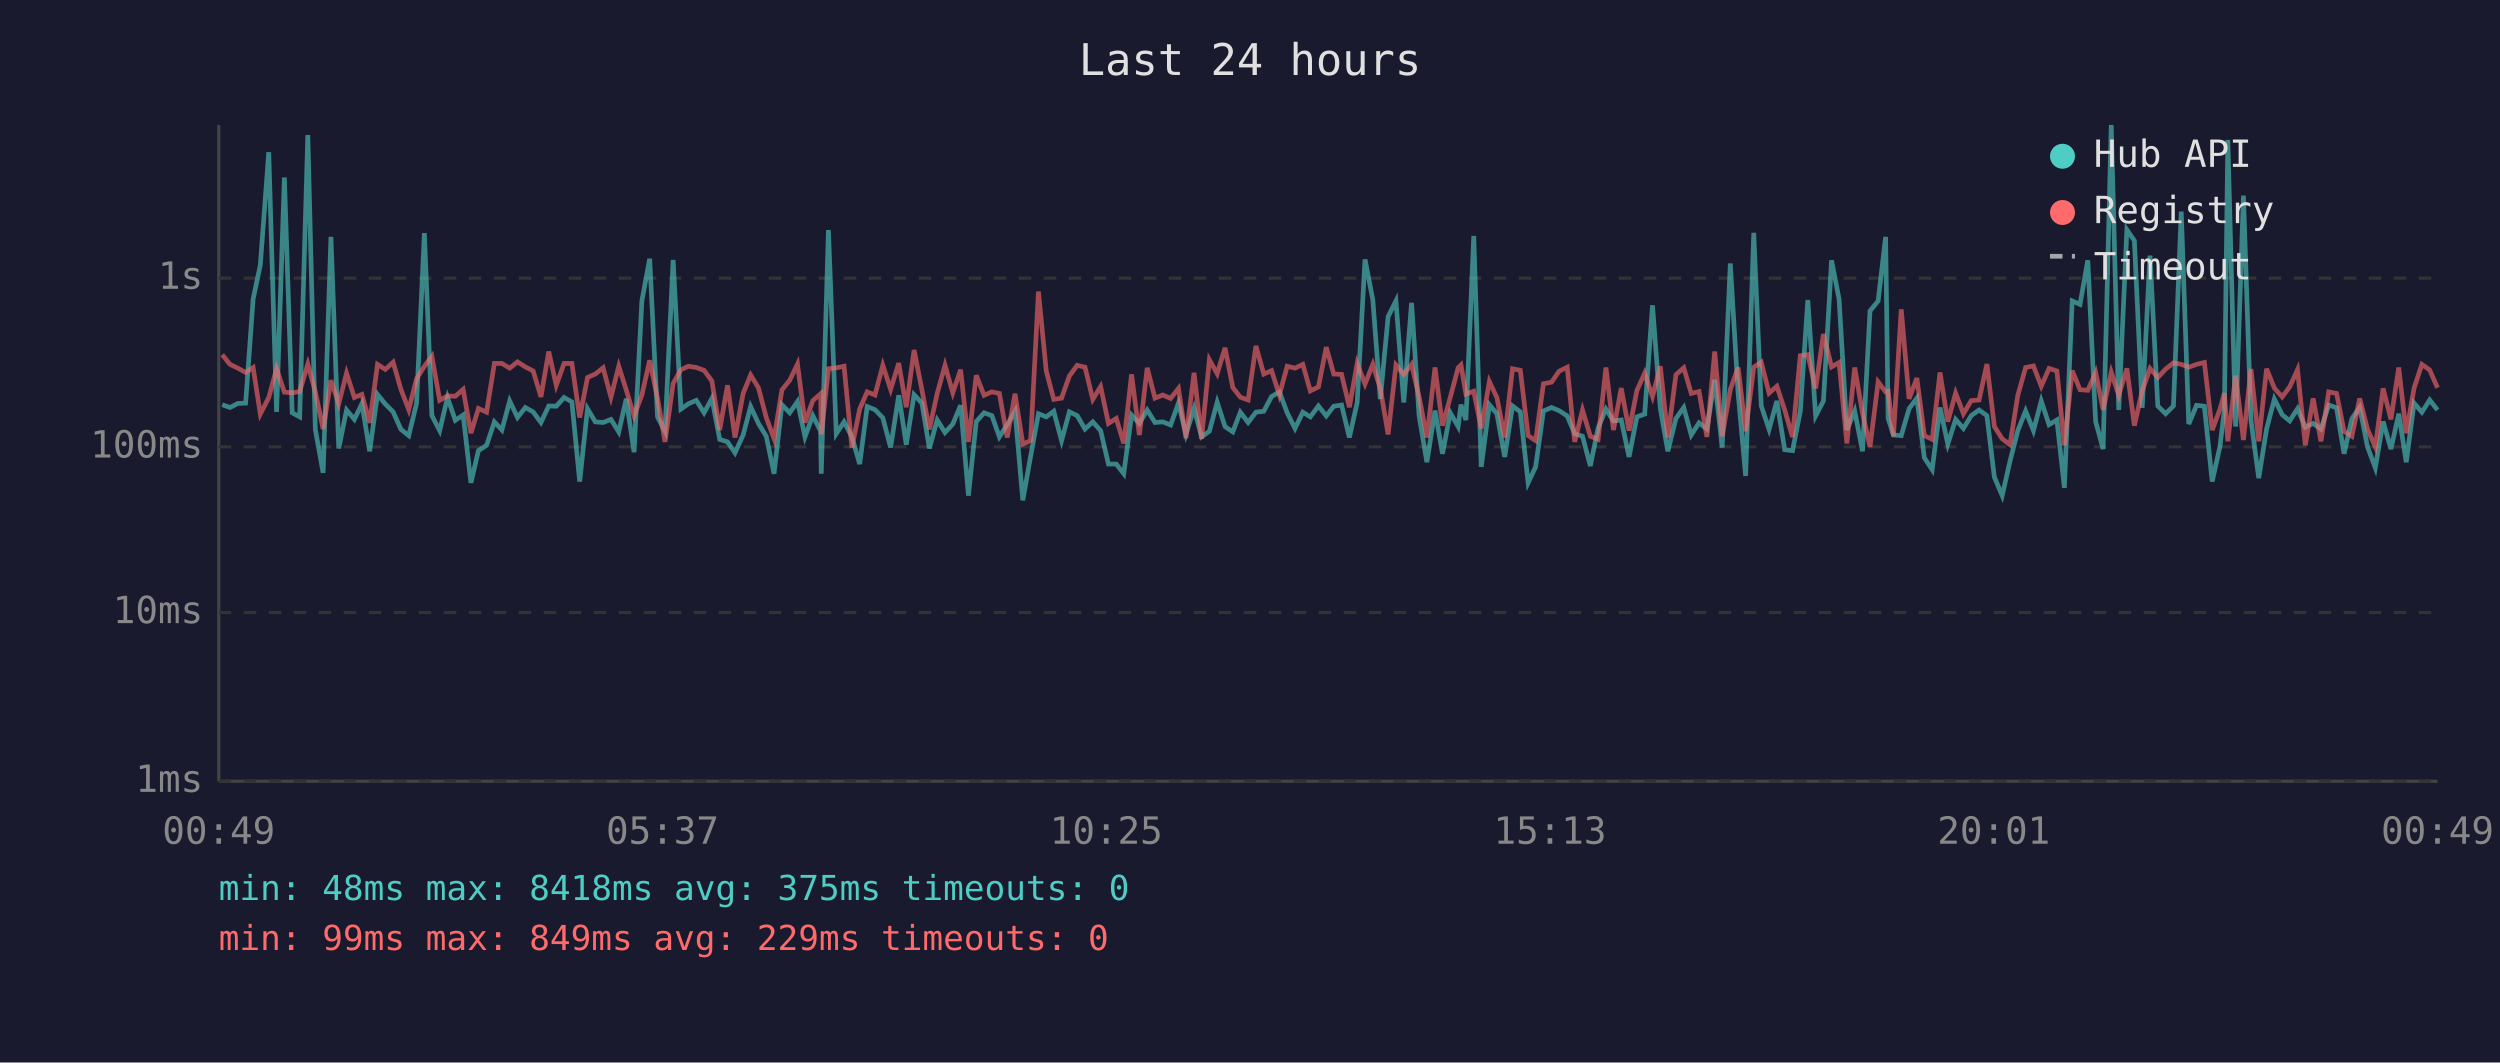
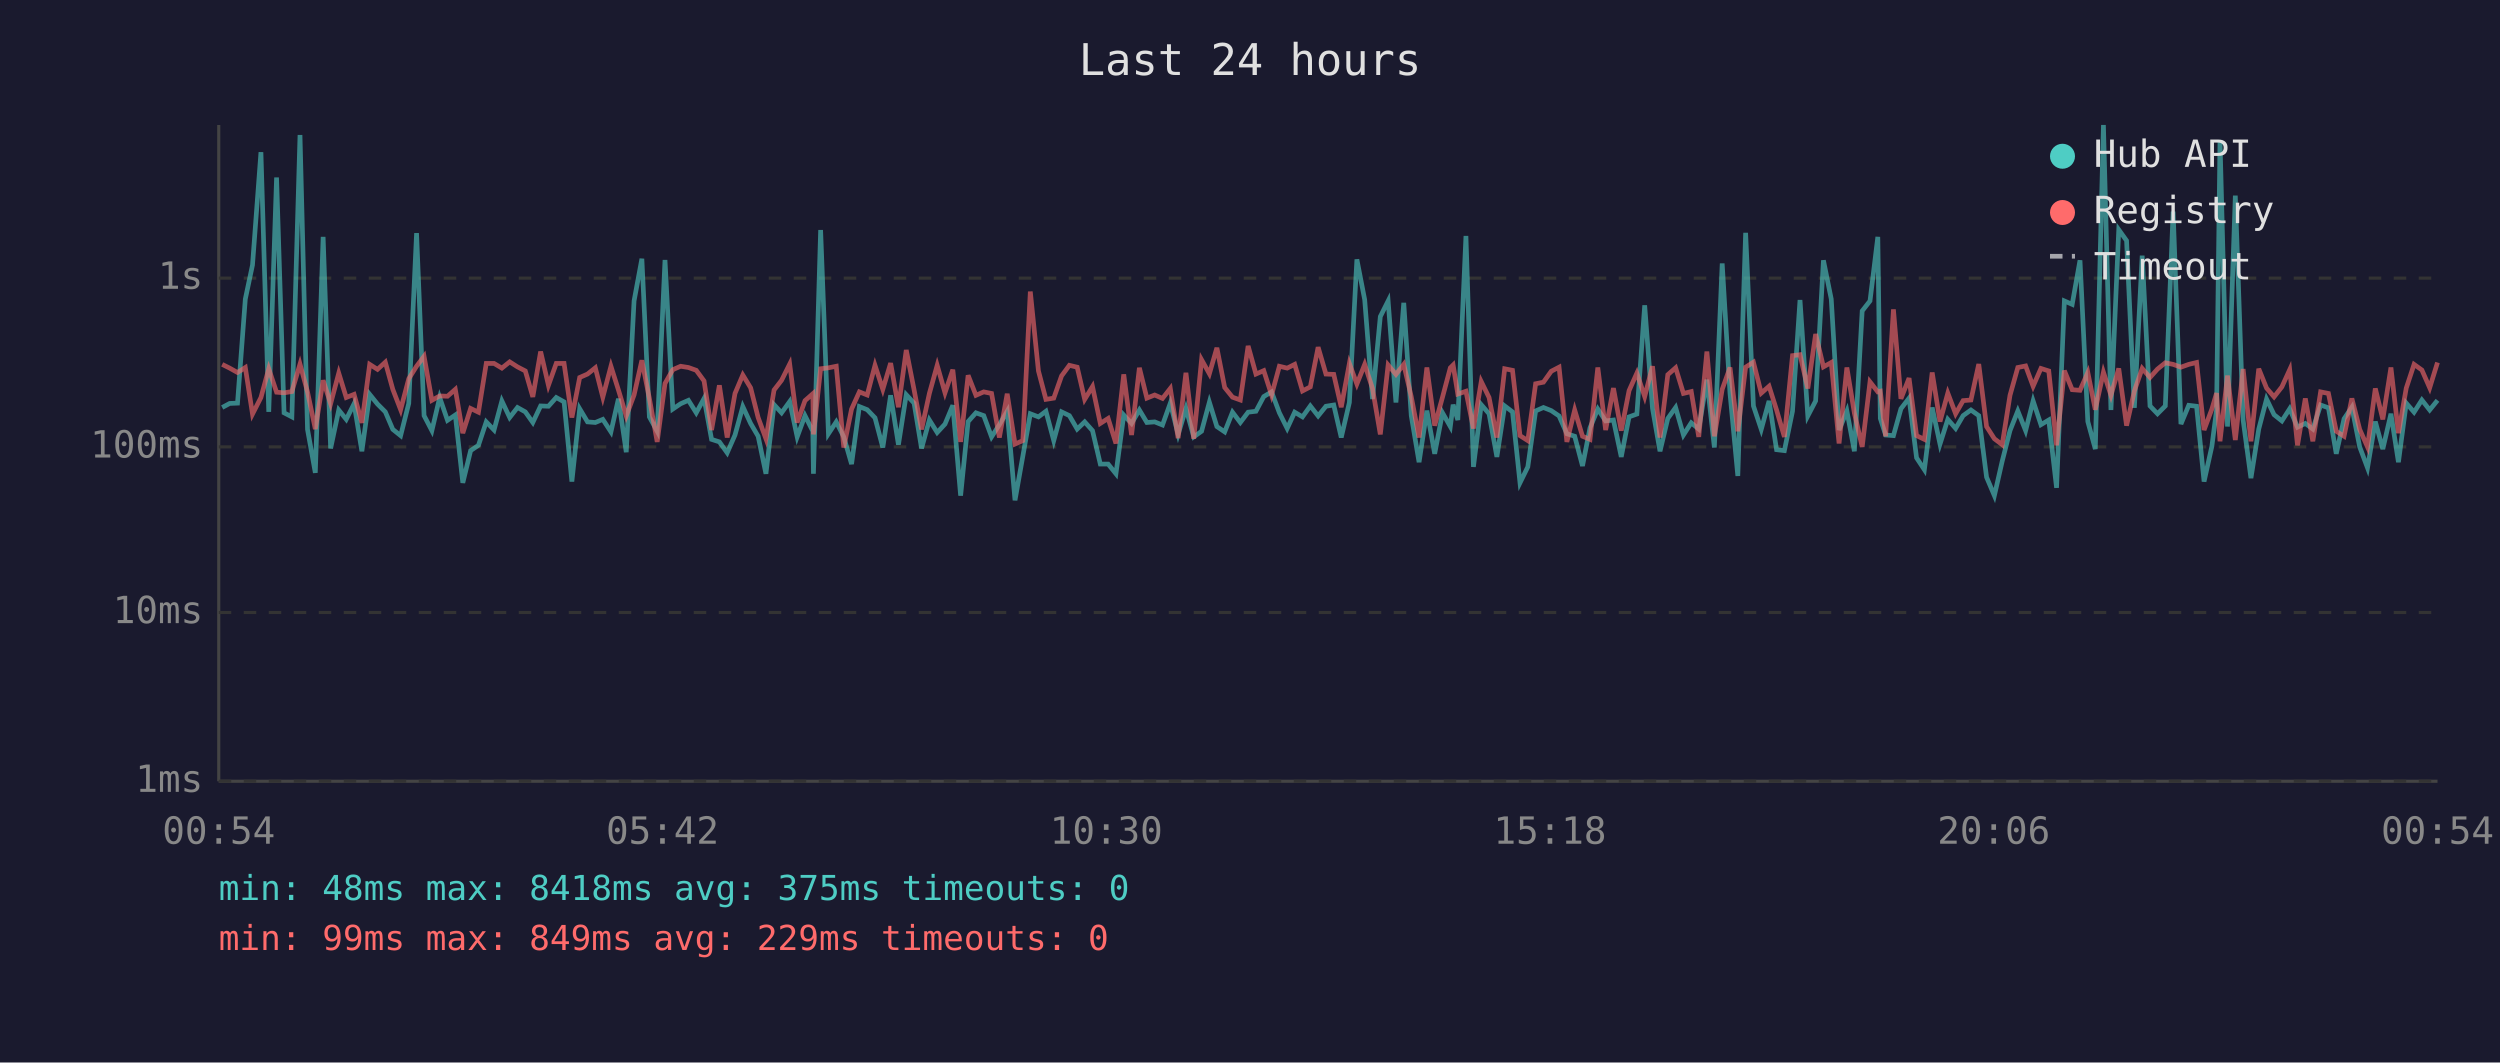
<svg xmlns="http://www.w3.org/2000/svg" viewBox="0 0 800 340" font-family="monospace" font-size="12">
  <rect width="800" height="340" fill="#1a1a2e" />
  <text x="400" y="24" fill="#e0e0e0" font-size="14" text-anchor="middle">Last 24 hours</text>
  <line x1="70" y1="40" x2="70" y2="250" stroke="#444" stroke-width="1" />
  <line x1="70" y1="250" x2="780" y2="250" stroke="#444" stroke-width="1" />
  <line x1="70" y1="250" x2="780" y2="250" stroke="#333" stroke-width="1" stroke-dasharray="4" />
  <text x="65" y="250" fill="#888" text-anchor="end" dominant-baseline="middle">1ms</text>
  <line x1="70" y1="196" x2="780" y2="196" stroke="#333" stroke-width="1" stroke-dasharray="4" />
  <text x="65" y="196" fill="#888" text-anchor="end" dominant-baseline="middle">10ms</text>
  <line x1="70" y1="143" x2="780" y2="143" stroke="#333" stroke-width="1" stroke-dasharray="4" />
  <text x="65" y="143" fill="#888" text-anchor="end" dominant-baseline="middle">100ms</text>
  <line x1="70" y1="89" x2="780" y2="89" stroke="#333" stroke-width="1" stroke-dasharray="4" />
  <text x="65" y="89" fill="#888" text-anchor="end" dominant-baseline="middle">1s</text>
-   <text x="70" y="270" fill="#888" text-anchor="middle">00:49</text>
-   <text x="212" y="270" fill="#888" text-anchor="middle">05:37</text>
-   <text x="354" y="270" fill="#888" text-anchor="middle">10:25</text>
-   <text x="496" y="270" fill="#888" text-anchor="middle">15:13</text>
-   <text x="638" y="270" fill="#888" text-anchor="middle">20:01</text>
-   <text x="780" y="270" fill="#888" text-anchor="middle">00:49</text>
-   <polyline points="71.1,129.5 73.6,130.4 76.1,129.1 78.6,129.0 81.0,95.7 83.3,84.8 86.0,48.7 88.5,131.8 91.0,56.8 93.5,132.1 95.9,133.4 98.5,43.2 100.9,137.4 103.4,151.3 105.9,75.8 108.4,143.5 110.9,131.2 113.4,134.2 115.8,129.2 118.3,144.4 120.8,126.2 123.3,129.3 125.8,131.8 128.3,137.4 130.8,139.4 133.3,129.1 135.8,74.6 138.2,133.0 140.7,137.8 143.2,127.2 145.7,134.5 148.2,132.8 150.7,154.5 153.1,144.2 155.7,142.5 158.2,135.0 160.6,137.6 163.1,128.3 165.6,133.6 168.1,130.4 170.6,131.8 173.1,135.2 175.6,129.9 178.0,130.0 180.5,127.2 183.0,128.6 185.5,154.1 188.0,130.8 190.5,135.0 193.0,135.2 195.5,134.2 198.0,138.2 200.4,127.6 202.9,144.7 205.4,96.3 207.9,82.8 210.4,133.4 212.8,138.0 215.4,83.2 217.9,130.9 220.3,129.2 222.8,128.1 225.3,132.1 227.8,127.5 230.3,140.6 232.8,141.4 235.2,144.9 237.8,139.2 240.2,130.1 242.7,135.5 245.2,139.6 247.7,151.6 250.2,129.5 252.7,132.1 255.2,128.5 257.6,139.8 260.1,133.0 262.6,138.0 262.8,151.6 265.1,73.6 267.6,138.8 270.1,135.0 272.6,139.8 275.1,148.5 277.5,130.1 280.0,131.1 282.5,133.7 285.0,143.2 287.6,126.5 290.0,142.3 292.5,126.3 295.0,129.0 297.4,143.5 299.9,134.4 302.4,138.4 304.9,135.7 307.4,129.7 309.9,158.6 312.4,134.9 314.9,132.1 317.4,133.0 319.8,139.8 322.3,135.9 324.8,131.6 327.3,160.1 329.8,146.0 332.3,132.4 334.8,133.4 337.2,131.6 339.7,141.0 342.2,131.8 344.7,133.0 347.2,137.3 349.7,135.0 352.2,137.8 354.7,148.5 357.2,148.5 359.6,151.6 362.1,132.8 364.6,135.5 367.1,131.2 369.6,135.2 372.1,135.0 374.6,136.0 377.1,129.0 379.5,139.0 382.1,130.7 384.5,139.8 387.0,138.0 389.5,128.7 392.0,136.5 394.5,138.2 396.9,131.9 399.4,135.2 401.9,131.9 404.4,131.6 406.9,126.9 409.4,125.4 411.9,132.1 414.4,137.1 416.9,131.9 419.3,133.4 421.9,129.9 424.4,133.1 426.8,130.0 429.3,129.6 431.8,140.0 434.3,128.8 436.8,83.0 439.3,95.9 441.7,127.7 444.2,101.3 446.7,96.3 449.2,128.8 451.7,96.9 454.1,133.0 456.6,147.9 459.2,131.4 461.6,145.2 464.1,132.1 466.6,136.5 467.5,129.5 469.1,134.4 471.6,75.5 474.0,149.4 476.6,129.5 479.0,132.4 481.5,146.2 484.0,129.9 486.5,131.8 489.0,154.5 491.4,149.4 493.9,131.5 496.5,130.4 498.9,131.4 501.5,133.1 503.9,138.8 506.4,139.6 508.9,149.1 511.4,136.9 513.9,130.9 516.3,134.7 518.8,134.4 521.3,146.2 523.8,133.4 526.3,132.5 528.8,97.7 531.3,130.7 533.7,144.4 536.3,133.9 538.8,130.4 541.2,139.2 543.7,135.3 546.2,137.3 548.7,121.5 551.1,143.2 553.7,84.3 556.2,125.9 558.6,152.3 561.2,74.5 563.6,129.9 566.1,137.4 568.6,128.3 571.1,143.9 573.6,144.2 576.1,131.6 578.5,96.0 581.0,133.1 583.5,128.3 586.1,83.3 588.5,95.7 591.0,137.6 593.5,131.5 596.0,144.4 598.4,99.5 601.0,96.3 603.4,75.8 604.2,133.9 605.9,139.2 608.4,139.4 610.9,130.8 613.4,127.4 615.8,146.5 618.3,150.3 620.8,130.4 623.3,142.1 625.8,134.2 628.3,137.1 630.8,133.0 633.3,131.2 635.8,133.0 638.2,152.7 640.7,158.6 643.2,147.6 645.7,137.8 648.2,131.5 650.7,137.8 653.2,128.3 655.7,135.9 658.2,134.4 660.6,156.1 663.1,96.3 665.6,97.4 668.1,83.3 670.6,134.9 673.0,143.7 675.6,40.0 678.0,131.2 680.6,73.5 683.0,77.0 685.5,130.5 688.0,81.8 690.5,129.9 693.0,132.4 695.5,129.9 698.0,67.7 700.4,135.7 702.9,129.7 705.4,130.0 707.9,154.1 710.4,142.8 711.8,131.1 712.9,44.8 715.4,136.5 717.9,62.6 720.3,134.4 722.8,153.0 725.3,137.3 727.8,127.7 730.3,132.7 732.7,134.7 735.2,130.8 737.7,136.7 740.2,135.5 742.7,137.3 745.2,129.6 747.7,130.5 750.1,145.2 752.6,134.0 755.1,130.3 757.6,143.0 760.1,149.7 762.6,134.9 765.1,143.7 767.6,132.4 770.0,147.9 772.5,129.0 775.0,131.9 777.5,128.0 780.0,131.2" fill="none" stroke="#4ecdc4" stroke-width="1.5" opacity="0.6" />
-   <polyline points="71.1,113.5 73.6,116.6 76.1,117.8 78.6,119.2 81.0,117.6 83.3,132.5 86.0,127.2 88.5,118.0 91.0,125.5 93.5,125.7 95.9,125.3 98.5,116.5 100.9,125.4 103.4,137.3 105.9,121.7 108.4,129.2 110.9,119.4 113.4,127.2 115.8,126.2 118.3,135.3 120.8,116.6 123.3,118.2 125.8,115.9 128.3,124.6 130.8,131.1 133.3,121.2 135.8,117.2 138.2,114.0 140.7,128.1 143.2,126.7 145.7,126.8 148.2,124.6 150.7,138.6 153.1,130.7 155.7,131.9 158.2,116.3 160.6,116.3 163.1,117.8 165.6,115.8 168.1,117.4 170.6,118.7 173.1,127.0 175.6,112.5 178.0,123.3 180.5,116.3 183.0,116.3 185.5,133.6 188.0,120.8 190.5,119.7 193.0,117.7 195.5,127.1 198.0,117.2 200.4,124.8 202.9,133.1 205.4,126.4 207.9,115.3 210.4,127.5 212.8,141.4 215.4,122.7 217.9,118.3 220.3,117.2 222.8,117.6 225.3,118.5 227.8,121.9 230.3,137.6 232.8,123.3 235.2,140.0 237.8,125.9 240.2,120.0 242.7,124.1 245.2,133.6 247.7,140.4 250.2,124.8 252.7,121.7 255.2,116.5 257.6,135.2 260.1,128.2 262.6,126.0 262.8,139.0 265.1,118.0 267.6,117.7 270.1,117.2 272.6,143.2 275.1,130.9 277.5,125.4 280.0,126.4 282.5,116.9 285.0,124.6 287.6,116.2 290.0,130.3 292.5,112.0 295.0,124.7 297.4,137.4 299.9,125.9 302.4,116.9 304.9,125.7 307.4,118.3 309.9,141.4 312.4,120.1 314.9,126.5 317.4,125.4 319.8,125.9 322.3,140.0 324.8,126.0 327.3,142.1 329.8,141.0 332.3,93.3 334.8,118.7 337.2,127.8 339.7,127.4 342.2,120.3 344.7,116.9 347.2,117.5 349.7,127.8 352.2,123.7 354.7,135.5 357.2,133.9 359.6,141.9 362.1,119.8 364.6,139.2 367.1,117.7 369.6,127.4 372.1,126.4 374.6,127.5 377.1,124.3 379.5,140.2 382.1,119.3 384.5,140.4 387.0,115.1 389.5,119.6 392.0,111.3 394.5,124.0 396.9,127.1 399.4,128.0 401.9,110.7 404.4,119.7 406.9,118.6 409.4,126.4 411.9,117.2 414.4,117.8 416.9,116.6 419.3,125.1 421.9,123.8 424.4,111.1 426.8,119.7 429.3,119.8 431.8,130.3 434.3,116.3 436.8,122.9 439.3,116.6 441.7,124.3 444.2,139.0 446.7,116.8 449.2,119.8 451.7,116.6 454.1,126.9 456.6,140.0 459.2,117.6 461.6,136.2 464.1,127.1 466.6,117.7 467.5,116.8 469.1,126.1 471.6,125.2 474.0,137.1 476.6,122.1 479.0,127.2 481.5,140.0 484.0,118.0 486.5,118.5 489.0,139.4 491.4,141.0 493.9,122.8 496.5,122.3 498.9,118.8 501.5,117.5 503.9,141.4 506.4,131.2 508.9,139.6 511.4,140.6 513.9,117.6 516.3,137.6 518.8,124.2 521.3,137.8 523.8,125.0 526.3,119.4 528.8,126.9 531.3,117.2 533.7,140.0 536.3,119.9 538.8,117.7 541.2,125.9 543.7,125.3 546.2,139.8 548.7,112.5 551.1,139.6 553.7,124.6 556.2,117.6 558.6,138.0 561.2,117.5 563.6,115.9 566.1,125.8 568.6,123.6 571.1,131.2 573.6,139.8 576.1,113.8 578.5,113.5 581.0,124.3 583.5,106.9 586.1,117.4 588.5,116.0 591.0,141.9 593.5,117.6 596.0,132.2 598.4,143.0 601.0,122.2 603.4,125.4 604.2,125.2 605.9,139.6 608.4,99.0 610.9,127.6 613.4,121.0 615.8,139.4 618.3,140.6 620.8,119.2 623.3,134.9 625.8,125.8 628.3,132.4 630.8,128.2 633.3,128.0 635.8,116.5 638.2,136.5 640.7,140.4 643.2,142.3 645.7,126.5 648.2,117.6 650.7,117.1 653.2,123.6 655.7,117.9 658.2,118.7 660.6,142.5 663.1,118.6 665.6,124.7 668.1,124.9 670.6,119.2 673.0,131.1 675.6,119.1 678.0,126.5 680.6,117.9 683.0,136.2 685.5,125.1 688.0,117.9 690.5,120.8 693.0,118.1 695.5,116.1 698.0,116.6 700.4,117.5 702.9,116.6 705.4,116.0 707.9,137.6 710.4,130.9 711.8,125.8 712.9,141.2 715.4,120.2 717.9,140.8 720.3,118.1 722.8,141.2 725.3,118.0 727.8,124.2 730.3,127.0 732.7,123.8 735.2,118.3 737.7,142.5 740.2,127.5 742.7,141.2 745.2,125.4 747.7,125.9 750.1,138.0 752.6,139.6 755.1,127.5 757.6,137.4 760.1,143.0 762.6,124.3 765.1,134.2 767.6,117.6 770.0,138.6 772.5,124.2 775.0,116.6 777.5,118.4 780.0,124.1" fill="none" stroke="#ff6b6b" stroke-width="1.5" opacity="0.6" />
+   <text x="70" y="270" fill="#888" text-anchor="middle">00:54</text>
+   <text x="212" y="270" fill="#888" text-anchor="middle">05:42</text>
+   <text x="354" y="270" fill="#888" text-anchor="middle">10:30</text>
+   <text x="496" y="270" fill="#888" text-anchor="middle">15:18</text>
+   <text x="638" y="270" fill="#888" text-anchor="middle">20:06</text>
+   <text x="780" y="270" fill="#888" text-anchor="middle">00:54</text>
+   <polyline points="71.1,130.4 73.5,129.1 76.0,129.0 78.5,95.7 80.8,84.8 83.5,48.7 86.0,131.8 88.5,56.8 90.9,132.1 93.4,133.4 96.0,43.2 98.4,137.4 100.9,151.3 103.4,75.8 105.8,143.5 108.4,131.2 110.8,134.2 113.3,129.2 115.8,144.4 118.3,126.2 120.8,129.3 123.3,131.8 125.7,137.4 128.2,139.4 130.8,129.1 133.3,74.6 135.7,133.0 138.2,137.8 140.7,127.2 143.2,134.5 145.7,132.8 148.1,154.5 150.6,144.2 153.1,142.5 155.6,135.0 158.1,137.6 160.6,128.3 163.1,133.6 165.6,130.4 168.1,131.8 170.5,135.2 173.0,129.9 175.5,130.0 178.0,127.2 180.5,128.6 183.0,154.1 185.5,130.8 188.0,135.0 190.5,135.2 192.9,134.2 195.5,138.2 197.9,127.6 200.4,144.7 202.9,96.3 205.4,82.8 207.8,133.4 210.3,138.0 212.8,83.2 215.3,130.9 217.8,129.2 220.3,128.1 222.8,132.1 225.3,127.5 227.7,140.6 230.2,141.4 232.7,144.9 235.2,139.2 237.7,130.1 240.2,135.5 242.6,139.6 245.1,151.6 247.7,129.5 250.1,132.1 252.7,128.5 255.1,139.8 257.6,133.0 260.1,138.0 260.3,151.6 262.6,73.6 265.1,138.8 267.6,135.0 270.0,139.8 272.5,148.5 275.0,130.1 277.5,131.1 280.0,133.7 282.5,143.2 285.0,126.5 287.5,142.3 290.0,126.3 292.5,129.0 294.9,143.5 297.4,134.4 299.9,138.4 302.4,135.7 304.9,129.7 307.4,158.6 309.8,134.9 312.3,132.1 314.8,133.0 317.3,139.8 319.8,135.9 322.3,131.6 324.8,160.1 327.3,146.0 329.7,132.4 332.3,133.4 334.7,131.6 337.2,141.0 339.7,131.8 342.2,133.0 344.7,137.3 347.1,135.0 349.6,137.8 352.1,148.5 354.6,148.5 357.1,151.6 359.6,132.8 362.1,135.5 364.6,131.2 367.0,135.2 369.5,135.0 372.0,136.0 374.5,129.0 377.0,139.0 379.5,130.7 382.0,139.8 384.5,138.0 387.0,128.7 389.4,136.5 391.9,138.2 394.4,131.9 396.9,135.2 399.4,131.9 401.9,131.6 404.4,126.9 406.9,125.4 409.4,132.1 411.9,137.1 414.3,131.9 416.8,133.4 419.3,129.9 421.8,133.1 424.3,130.0 426.8,129.6 429.2,140.0 431.8,128.8 434.2,83.0 436.7,95.9 439.2,127.7 441.7,101.3 444.2,96.3 446.7,128.8 449.2,96.9 451.6,133.0 454.1,147.9 456.6,131.4 459.1,145.2 461.6,132.1 464.1,136.5 465.0,129.5 466.5,134.4 469.1,75.5 471.5,149.4 474.0,129.5 476.5,132.4 479.0,146.2 481.5,129.9 484.0,131.8 486.4,154.5 488.9,149.4 491.4,131.5 493.9,130.4 496.4,131.4 498.9,133.1 501.4,138.8 503.9,139.6 506.4,149.1 508.8,136.9 511.3,130.9 513.8,134.7 516.3,134.4 518.8,146.2 521.3,133.4 523.8,132.5 526.3,97.7 528.8,130.7 531.2,144.4 533.7,133.9 536.2,130.4 538.7,139.2 541.2,135.3 543.6,137.3 546.2,121.5 548.6,143.2 551.1,84.3 553.6,125.9 556.1,152.3 558.6,74.5 561.1,129.9 563.6,137.4 566.1,128.3 568.5,143.9 571.0,144.2 573.6,131.6 576.0,96.0 578.5,133.1 581.0,128.3 583.5,83.3 586.0,95.7 588.5,137.6 591.0,131.5 593.4,144.4 595.9,99.5 598.4,96.3 600.9,75.8 601.7,133.9 603.4,139.2 605.9,139.4 608.3,130.8 610.9,127.4 613.3,146.5 615.8,150.3 618.3,130.4 620.8,142.1 623.3,134.2 625.8,137.1 628.2,133.0 630.7,131.2 633.2,133.0 635.7,152.7 638.2,158.6 640.7,147.6 643.2,137.8 645.7,131.5 648.2,137.8 650.6,128.3 653.1,135.9 655.6,134.4 658.1,156.1 660.6,96.3 663.1,97.4 665.6,83.3 668.1,134.9 670.5,143.7 673.1,40.0 675.5,131.2 678.0,73.5 680.5,77.0 683.0,130.5 685.5,81.8 688.0,129.9 690.4,132.4 692.9,129.9 695.4,67.7 697.9,135.7 700.4,129.7 702.9,130.0 705.3,154.1 707.8,142.8 709.3,131.1 710.4,44.8 712.8,136.5 715.3,62.6 717.8,134.4 720.3,153.0 722.8,137.3 725.3,127.7 727.7,132.7 730.2,134.7 732.7,130.8 735.2,136.7 737.7,135.5 740.1,137.3 742.6,129.6 745.1,130.5 747.6,145.2 750.1,134.0 752.6,130.3 755.1,143.0 757.6,149.7 760.1,134.9 762.5,143.7 765.1,132.4 767.5,147.9 770.0,129.0 772.5,131.9 775.0,128.0 777.5,131.2 780.0,128.1" fill="none" stroke="#4ecdc4" stroke-width="1.5" opacity="0.6" />
+   <polyline points="71.1,116.6 73.5,117.8 76.0,119.2 78.5,117.6 80.8,132.5 83.5,127.2 86.0,118.0 88.5,125.5 90.9,125.7 93.4,125.3 96.0,116.5 98.4,125.4 100.9,137.3 103.4,121.7 105.8,129.2 108.4,119.4 110.8,127.2 113.3,126.2 115.8,135.3 118.3,116.6 120.8,118.2 123.3,115.9 125.7,124.6 128.2,131.1 130.8,121.2 133.3,117.2 135.7,114.0 138.2,128.1 140.7,126.7 143.2,126.8 145.7,124.6 148.1,138.6 150.6,130.7 153.1,131.9 155.6,116.3 158.1,116.3 160.6,117.8 163.1,115.8 165.6,117.4 168.1,118.7 170.5,127.0 173.0,112.5 175.5,123.3 178.0,116.3 180.5,116.3 183.0,133.6 185.5,120.8 188.0,119.7 190.5,117.7 192.9,127.1 195.5,117.2 197.9,124.8 200.4,133.1 202.9,126.4 205.4,115.3 207.8,127.5 210.3,141.4 212.8,122.7 215.3,118.3 217.8,117.2 220.3,117.6 222.8,118.5 225.3,121.9 227.7,137.6 230.2,123.3 232.7,140.0 235.2,125.9 237.7,120.0 240.2,124.1 242.6,133.6 245.1,140.4 247.7,124.8 250.1,121.7 252.7,116.5 255.1,135.2 257.6,128.2 260.1,126.0 260.3,139.0 262.6,118.0 265.1,117.7 267.6,117.2 270.0,143.2 272.5,130.9 275.0,125.4 277.5,126.4 280.0,116.9 282.5,124.6 285.0,116.2 287.5,130.3 290.0,112.0 292.5,124.7 294.9,137.4 297.4,125.9 299.9,116.9 302.4,125.7 304.9,118.3 307.4,141.4 309.8,120.1 312.3,126.5 314.8,125.4 317.3,125.9 319.8,140.0 322.3,126.0 324.8,142.1 327.3,141.0 329.7,93.3 332.3,118.7 334.7,127.8 337.2,127.4 339.7,120.3 342.2,116.9 344.7,117.5 347.1,127.8 349.6,123.7 352.1,135.5 354.6,133.9 357.1,141.9 359.6,119.8 362.1,139.2 364.6,117.7 367.0,127.4 369.5,126.4 372.0,127.5 374.5,124.3 377.0,140.2 379.5,119.3 382.0,140.4 384.5,115.1 387.0,119.6 389.4,111.3 391.9,124.0 394.4,127.1 396.9,128.0 399.4,110.7 401.9,119.7 404.4,118.6 406.9,126.4 409.4,117.2 411.9,117.8 414.3,116.6 416.8,125.1 419.3,123.8 421.8,111.1 424.3,119.7 426.8,119.8 429.2,130.3 431.8,116.3 434.2,122.9 436.7,116.6 439.2,124.3 441.7,139.0 444.2,116.8 446.7,119.8 449.2,116.6 451.6,126.9 454.1,140.0 456.6,117.6 459.1,136.2 461.6,127.1 464.1,117.7 465.0,116.8 466.5,126.1 469.1,125.2 471.5,137.1 474.0,122.1 476.5,127.2 479.0,140.0 481.5,118.0 484.0,118.5 486.4,139.4 488.9,141.0 491.4,122.8 493.9,122.3 496.4,118.8 498.9,117.5 501.4,141.4 503.9,131.2 506.4,139.6 508.8,140.6 511.3,117.6 513.8,137.6 516.3,124.2 518.8,137.8 521.3,125.0 523.8,119.4 526.3,126.9 528.8,117.2 531.2,140.0 533.7,119.9 536.2,117.7 538.7,125.9 541.2,125.3 543.6,139.8 546.2,112.5 548.6,139.6 551.1,124.6 553.6,117.6 556.1,138.0 558.6,117.5 561.1,115.9 563.6,125.8 566.1,123.6 568.5,131.2 571.0,139.8 573.6,113.8 576.0,113.5 578.5,124.3 581.0,106.9 583.5,117.4 586.0,116.0 588.5,141.9 591.0,117.6 593.4,132.2 595.9,143.0 598.4,122.2 600.9,125.4 601.7,125.2 603.4,139.6 605.9,99.0 608.3,127.6 610.9,121.0 613.3,139.4 615.8,140.6 618.3,119.2 620.8,134.9 623.3,125.8 625.8,132.4 628.2,128.2 630.7,128.0 633.2,116.5 635.7,136.5 638.2,140.4 640.7,142.3 643.2,126.5 645.7,117.6 648.2,117.1 650.6,123.6 653.1,117.9 655.6,118.7 658.1,142.5 660.6,118.6 663.1,124.7 665.6,124.9 668.1,119.2 670.5,131.1 673.1,119.1 675.5,126.5 678.0,117.9 680.5,136.2 683.0,125.1 685.5,117.9 688.0,120.8 690.4,118.1 692.9,116.1 695.4,116.6 697.9,117.5 700.4,116.6 702.9,116.0 705.3,137.6 707.8,130.9 709.3,125.8 710.4,141.2 712.8,120.2 715.3,140.8 717.8,118.1 720.3,141.2 722.8,118.0 725.3,124.2 727.7,127.0 730.2,123.8 732.7,118.3 735.2,142.5 737.7,127.5 740.1,141.2 742.6,125.4 745.1,125.9 747.6,138.0 750.1,139.6 752.6,127.5 755.1,137.4 757.6,143.0 760.1,124.3 762.5,134.2 765.1,117.6 767.5,138.6 770.0,124.2 772.5,116.6 775.0,118.4 777.5,124.1 780.0,116.0" fill="none" stroke="#ff6b6b" stroke-width="1.5" opacity="0.6" />
  <circle cx="660" cy="50" r="4" fill="#4ecdc4" />
  <text x="670" y="50" fill="#e0e0e0" dominant-baseline="middle">Hub API</text>
  <circle cx="660" cy="68" r="4" fill="#ff6b6b" />
  <text x="670" y="68" fill="#e0e0e0" dominant-baseline="middle">Registry</text>
  <line x1="656" y1="82" x2="664" y2="82" stroke="#e0e0e0" stroke-width="1.5" stroke-dasharray="4,3" opacity="0.7" />
  <text x="670" y="86" fill="#e0e0e0" dominant-baseline="middle">Timeout</text>
  <text x="70" y="288" fill="#4ecdc4" font-size="11">min: 48ms  max: 8418ms  avg: 375ms  timeouts: 0</text>
  <text x="70" y="304" fill="#ff6b6b" font-size="11">min: 99ms  max: 849ms  avg: 229ms  timeouts: 0</text>
</svg>
